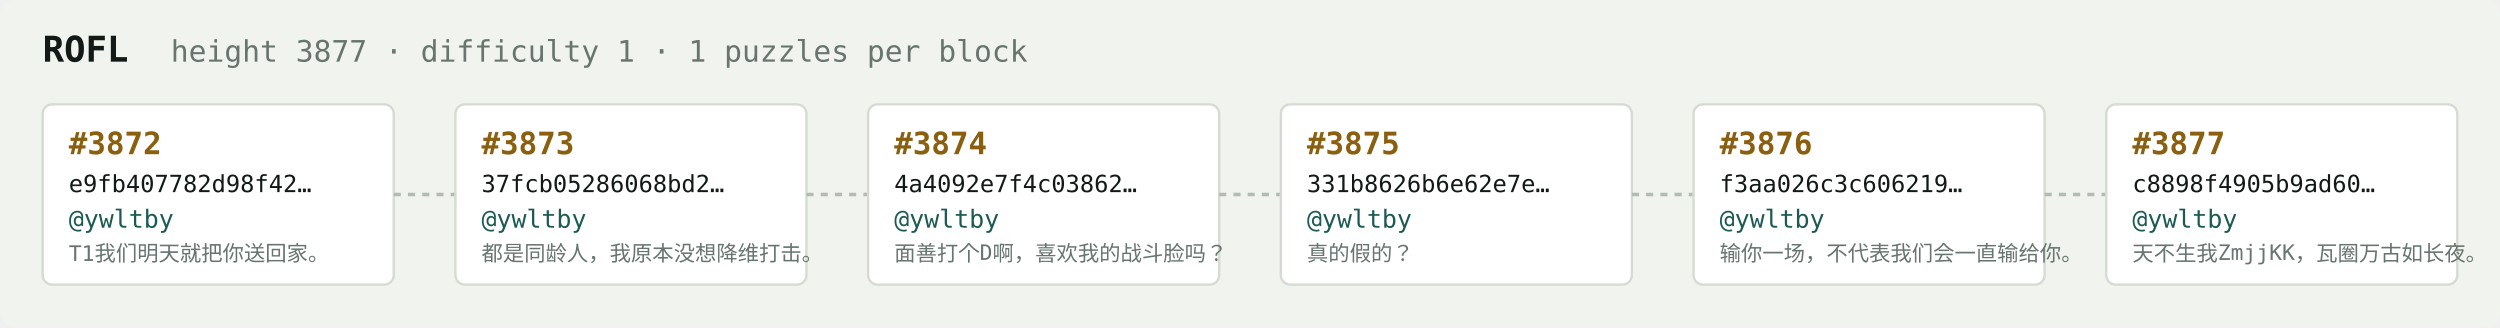
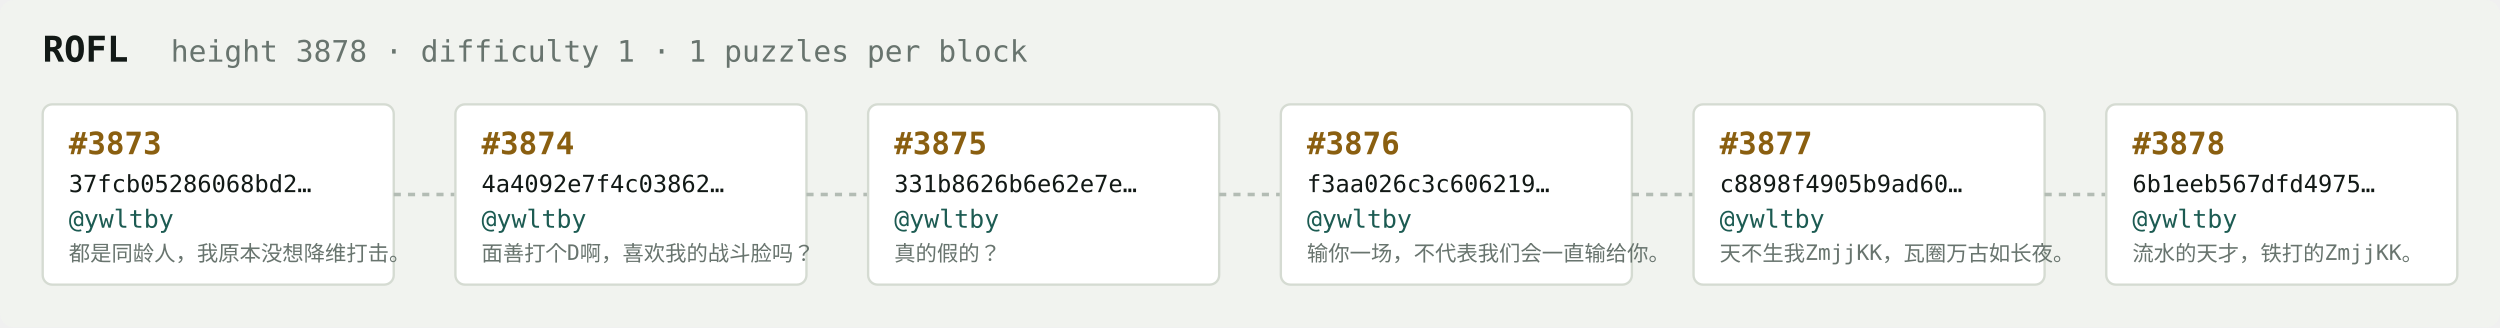
<svg xmlns="http://www.w3.org/2000/svg" width="1054" height="138" viewBox="0 0 1054 138" font-family="ui-monospace,SFMono-Regular,Menlo,monospace">
  <rect fill="#f1f3ef" width="1054" height="138" rx="6" />
  <text x="18" y="26" fill="#121916" font-size="15" font-weight="700">ROFL</text>
-   <text x="72" y="26" fill="#68746e" font-size="12.5">height 3877 · difficulty 1 · 1 puzzles per block</text>
+   <text x="72" y="26" fill="#68746e" font-size="12.5">height 3878 · difficulty 1 · 1 puzzles per block</text>
  <rect x="18" y="44" width="148" height="76" rx="4" fill="#ffffff" stroke="#d5dbd2" stroke-width="1" />
-   <text x="29" y="65" fill="#8a5f10" font-size="13" font-weight="700">#3872</text>
-   <text x="29" y="81" fill="#121916" font-size="10">e9fb407782d98f42…</text>
+   <text x="29" y="65" fill="#8a5f10" font-size="13" font-weight="700">#3873</text>
+   <text x="29" y="81" fill="#121916" font-size="10">37fcb05286068bd2…</text>
  <text x="29" y="96" fill="#1c5b52" font-size="10.5">@ywltby</text>
-   <text x="29" y="110" fill="#68746e" font-size="9">T1我们明天就把你送回家。</text>
+   <text x="29" y="110" fill="#68746e" font-size="9">都是同龄人，我原本没想降维打击。</text>
  <line x1="166" y1="82.0" x2="192" y2="82.0" stroke="#b3bcb4" stroke-width="1.5" stroke-dasharray="3 3" />
  <rect x="192" y="44" width="148" height="76" rx="4" fill="#ffffff" stroke="#d5dbd2" stroke-width="1" />
-   <text x="203" y="65" fill="#8a5f10" font-size="13" font-weight="700">#3873</text>
-   <text x="203" y="81" fill="#121916" font-size="10">37fcb05286068bd2…</text>
+   <text x="203" y="65" fill="#8a5f10" font-size="13" font-weight="700">#3874</text>
+   <text x="203" y="81" fill="#121916" font-size="10">4a4092e7f4c03862…</text>
  <text x="203" y="96" fill="#1c5b52" font-size="10.5">@ywltby</text>
-   <text x="203" y="110" fill="#68746e" font-size="9">都是同龄人，我原本没想降维打击。</text>
+   <text x="203" y="110" fill="#68746e" font-size="9">面善打个D啊，喜欢我的战斗脸吗？</text>
  <line x1="340" y1="82.0" x2="366" y2="82.0" stroke="#b3bcb4" stroke-width="1.5" stroke-dasharray="3 3" />
  <rect x="366" y="44" width="148" height="76" rx="4" fill="#ffffff" stroke="#d5dbd2" stroke-width="1" />
-   <text x="377" y="65" fill="#8a5f10" font-size="13" font-weight="700">#3874</text>
-   <text x="377" y="81" fill="#121916" font-size="10">4a4092e7f4c03862…</text>
+   <text x="377" y="65" fill="#8a5f10" font-size="13" font-weight="700">#3875</text>
+   <text x="377" y="81" fill="#121916" font-size="10">331b8626b6e62e7e…</text>
  <text x="377" y="96" fill="#1c5b52" font-size="10.5">@ywltby</text>
-   <text x="377" y="110" fill="#68746e" font-size="9">面善打个D啊，喜欢我的战斗脸吗？</text>
+   <text x="377" y="110" fill="#68746e" font-size="9">真的假的？</text>
  <line x1="514" y1="82.0" x2="540" y2="82.0" stroke="#b3bcb4" stroke-width="1.5" stroke-dasharray="3 3" />
  <rect x="540" y="44" width="148" height="76" rx="4" fill="#ffffff" stroke="#d5dbd2" stroke-width="1" />
-   <text x="551" y="65" fill="#8a5f10" font-size="13" font-weight="700">#3875</text>
-   <text x="551" y="81" fill="#121916" font-size="10">331b8626b6e62e7e…</text>
+   <text x="551" y="65" fill="#8a5f10" font-size="13" font-weight="700">#3876</text>
+   <text x="551" y="81" fill="#121916" font-size="10">f3aa026c3c606219…</text>
  <text x="551" y="96" fill="#1c5b52" font-size="10.5">@ywltby</text>
-   <text x="551" y="110" fill="#68746e" font-size="9">真的假的？</text>
+   <text x="551" y="110" fill="#68746e" font-size="9">输你一场，不代表我们会一直输给你。</text>
  <line x1="688" y1="82.0" x2="714" y2="82.0" stroke="#b3bcb4" stroke-width="1.5" stroke-dasharray="3 3" />
  <rect x="714" y="44" width="148" height="76" rx="4" fill="#ffffff" stroke="#d5dbd2" stroke-width="1" />
-   <text x="725" y="65" fill="#8a5f10" font-size="13" font-weight="700">#3876</text>
-   <text x="725" y="81" fill="#121916" font-size="10">f3aa026c3c606219…</text>
+   <text x="725" y="65" fill="#8a5f10" font-size="13" font-weight="700">#3877</text>
+   <text x="725" y="81" fill="#121916" font-size="10">c8898f4905b9ad60…</text>
  <text x="725" y="96" fill="#1c5b52" font-size="10.5">@ywltby</text>
-   <text x="725" y="110" fill="#68746e" font-size="9">输你一场，不代表我们会一直输给你。</text>
+   <text x="725" y="110" fill="#68746e" font-size="9">天不生我ZmjjKK，瓦圈万古如长夜。</text>
  <line x1="862" y1="82.0" x2="888" y2="82.0" stroke="#b3bcb4" stroke-width="1.5" stroke-dasharray="3 3" />
  <rect x="888" y="44" width="148" height="76" rx="4" fill="#ffffff" stroke="#d5dbd2" stroke-width="1" />
-   <text x="899" y="65" fill="#8a5f10" font-size="13" font-weight="700">#3877</text>
-   <text x="899" y="81" fill="#121916" font-size="10">c8898f4905b9ad60…</text>
+   <text x="899" y="65" fill="#8a5f10" font-size="13" font-weight="700">#3878</text>
+   <text x="899" y="81" fill="#121916" font-size="10">6b1eeb567dfd4975…</text>
  <text x="899" y="96" fill="#1c5b52" font-size="10.5">@ywltby</text>
-   <text x="899" y="110" fill="#68746e" font-size="9">天不生我ZmjjKK，瓦圈万古如长夜。</text>
+   <text x="899" y="110" fill="#68746e" font-size="9">流水的天才，铁打的ZmjjKK。</text>
</svg>
